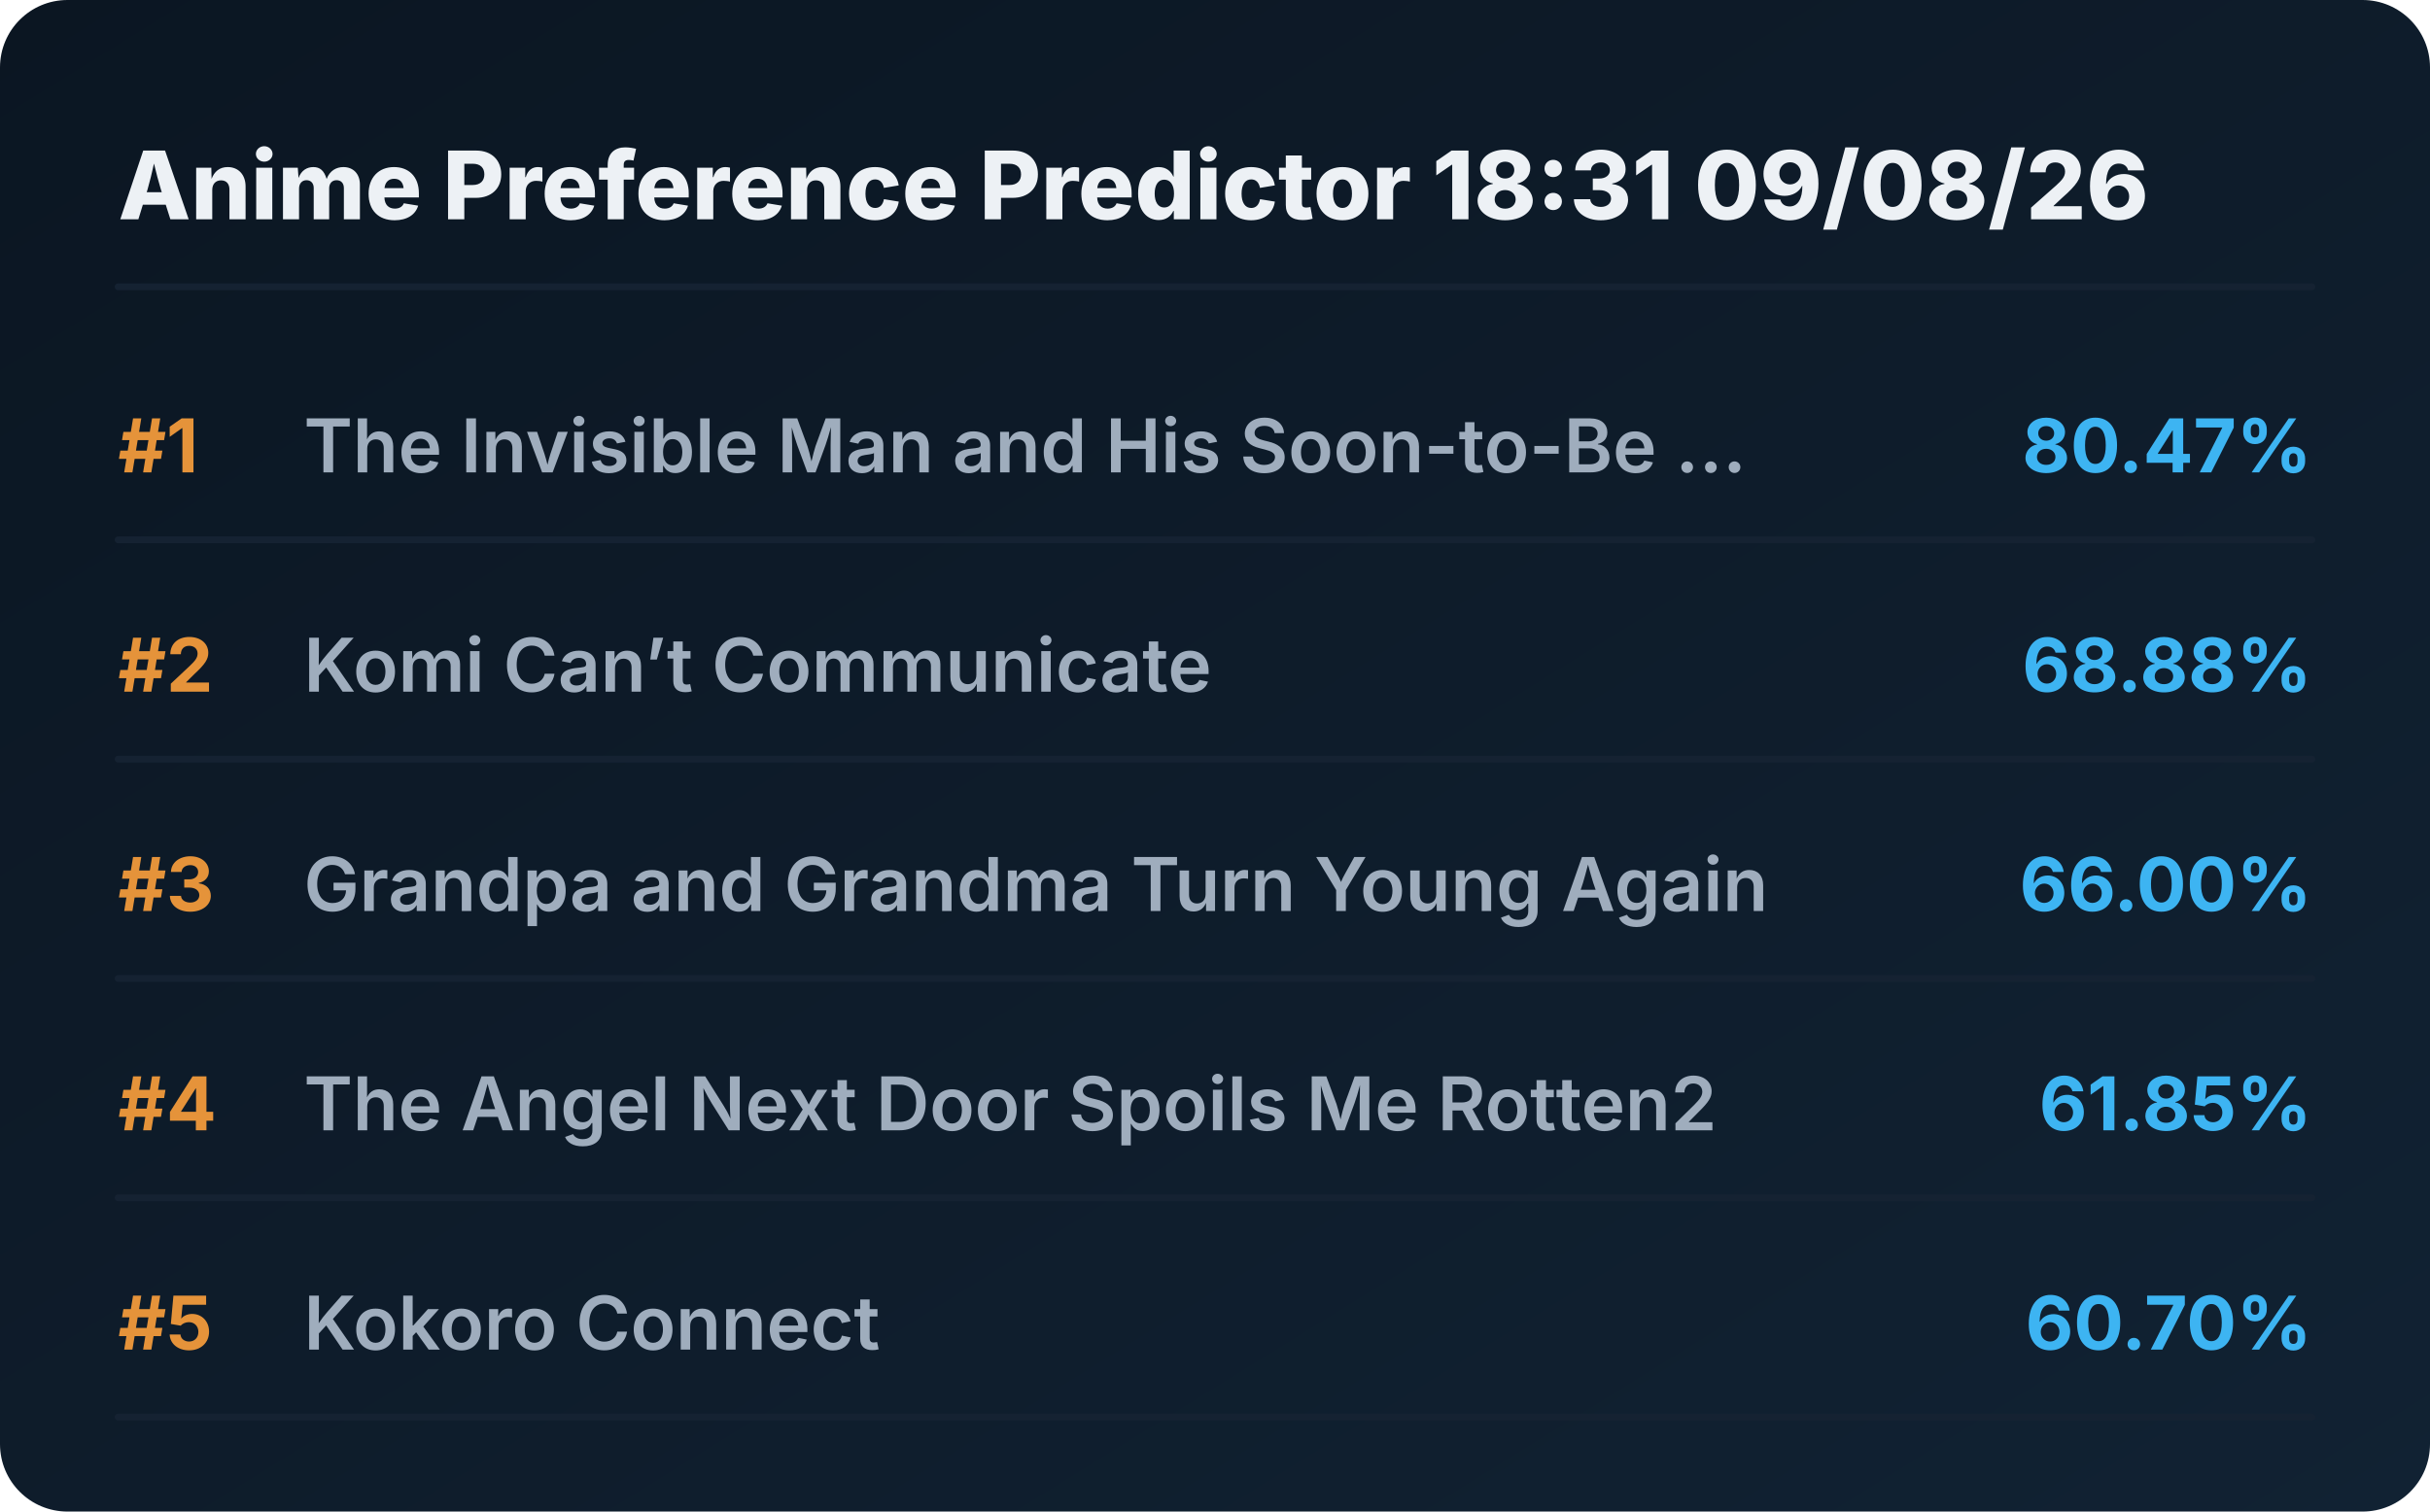
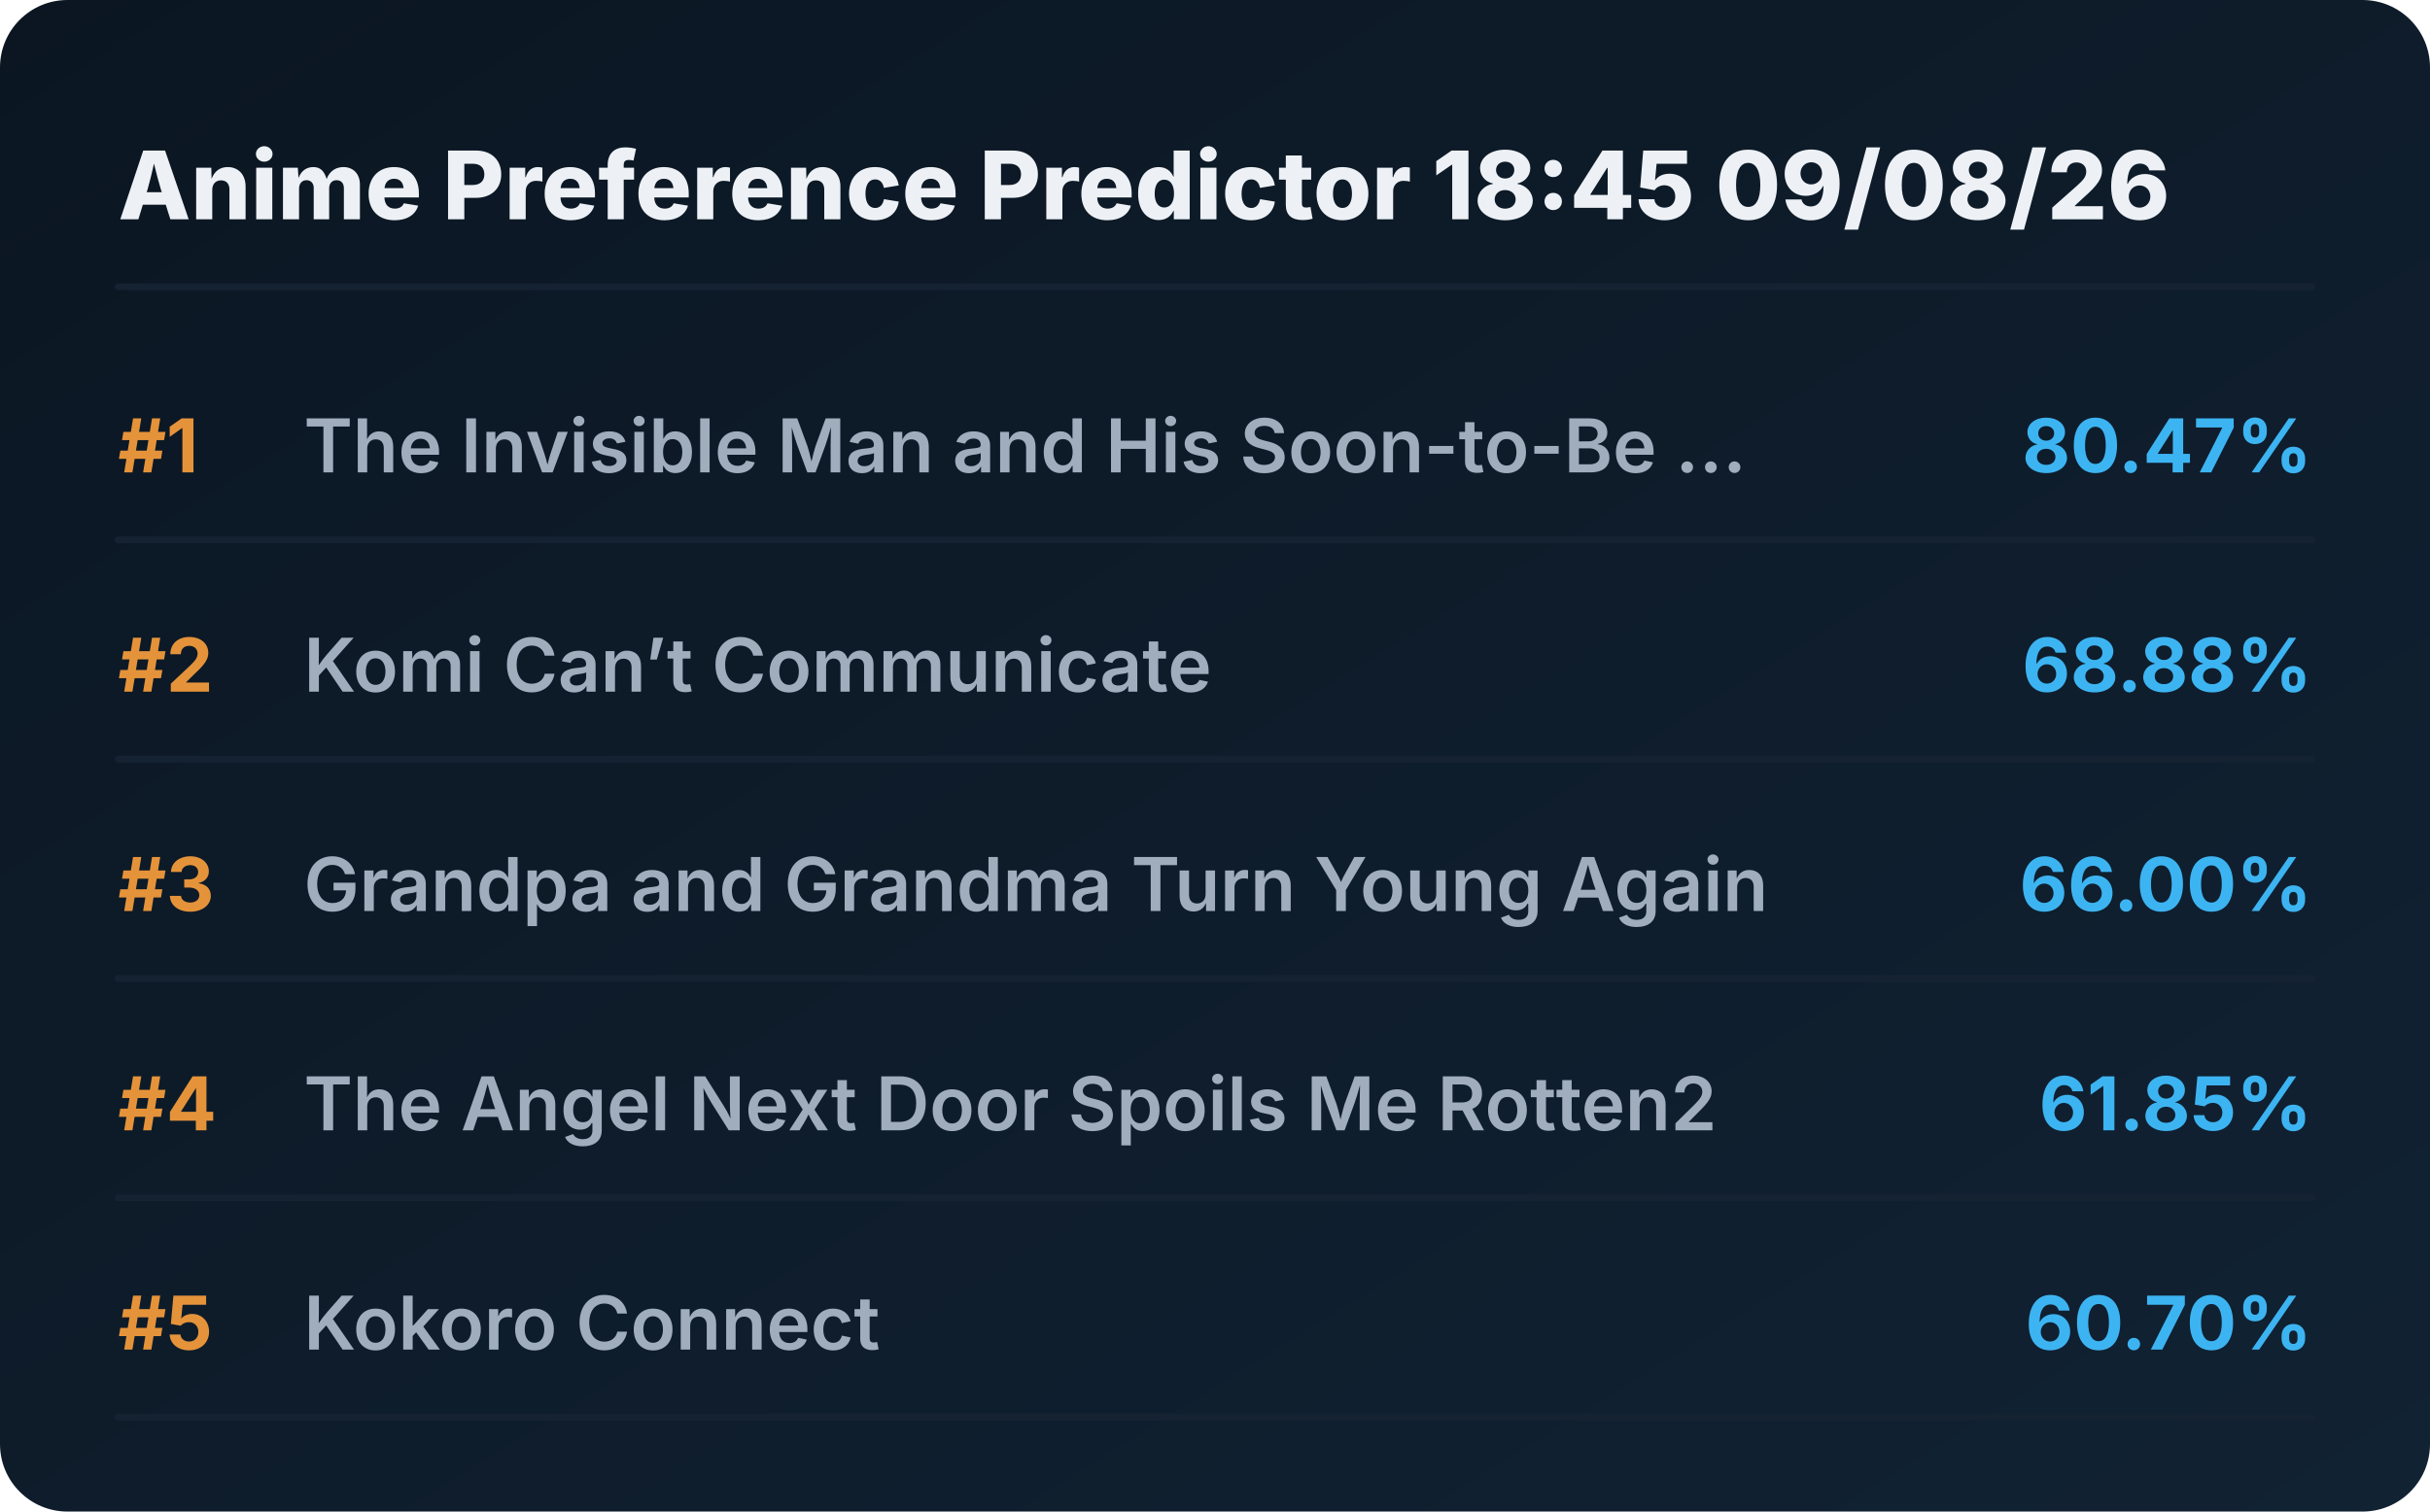
<svg xmlns="http://www.w3.org/2000/svg" viewBox="0 0 720 448" preserveAspectRatio="xMidYMid meet" style="width: 100%; height: auto; max-width: 720px;">
  <defs>
    <linearGradient id="boxGrad" x1="0%" y1="0%" x2="100%" y2="100%">
      <stop offset="0%" stop-color="#0b1622" />
      <stop offset="100%" stop-color="#112233" />
    </linearGradient>
    <clipPath id="titleClip">
      <rect x="90" y="0" width="510" height="100%" />
    </clipPath>
  </defs>
  <style>
    .bg { fill: url(#boxGrad); rx: 20px; }
    .header { font-family: 'Overpass', 'Inter', system-ui, sans-serif; font-weight: 800; font-size: 28px; fill: #edf1f5; }
    .rank { font-family: 'Overpass', 'Inter', system-ui, sans-serif; font-weight: 700; font-size: 22px; fill: #e5933a; }
    .title { font-family: 'Overpass', 'Inter', system-ui, sans-serif; font-weight: 600; font-size: 22px; fill: #9fadbd; }
    .score { font-family: 'Overpass', 'Inter', system-ui, sans-serif; font-weight: 700; font-size: 22px; fill: #3db4f2; }
    .line { stroke: #152232; stroke-width: 2; stroke-linecap: round; }
  </style>
  <rect class="bg" width="720" height="448" />
-   <text x="35" y="65" class="header">Anime Preference Predictor 18:31 09/08/26</text>
+   <text x="35" y="65" class="header">Anime Preference Predictor 18:45 09/08/26</text>
  <line x1="35" y1="85" x2="685" y2="85" class="line" />
  <g transform="translate(0, 0)">
    <text x="35" y="140" class="rank">#1</text>
    <text x="90" y="140" class="title">The Invisible Man and His Soon-to-Be ...</text>
    <text x="685" y="140" class="score" text-anchor="end">80.47%</text>
    <line x1="35" y1="160" x2="685" y2="160" class="line" />
  </g>
  <g transform="translate(0, 65)">
    <text x="35" y="140" class="rank">#2</text>
    <text x="90" y="140" class="title">Komi Can’t Communicate</text>
    <text x="685" y="140" class="score" text-anchor="end">68.88%</text>
    <line x1="35" y1="160" x2="685" y2="160" class="line" />
  </g>
  <g transform="translate(0, 130)">
    <text x="35" y="140" class="rank">#3</text>
    <text x="90" y="140" class="title">Grandpa and Grandma Turn Young Again</text>
    <text x="685" y="140" class="score" text-anchor="end">66.00%</text>
    <line x1="35" y1="160" x2="685" y2="160" class="line" />
  </g>
  <g transform="translate(0, 195)">
    <text x="35" y="140" class="rank">#4</text>
    <text x="90" y="140" class="title">The Angel Next Door Spoils Me Rotten2</text>
    <text x="685" y="140" class="score" text-anchor="end">61.85%</text>
    <line x1="35" y1="160" x2="685" y2="160" class="line" />
  </g>
  <g transform="translate(0, 260)">
    <text x="35" y="140" class="rank">#5</text>
    <text x="90" y="140" class="title">Kokoro Connect</text>
    <text x="685" y="140" class="score" text-anchor="end">60.70%</text>
    <line x1="35" y1="160" x2="685" y2="160" class="line" />
  </g>
</svg>
